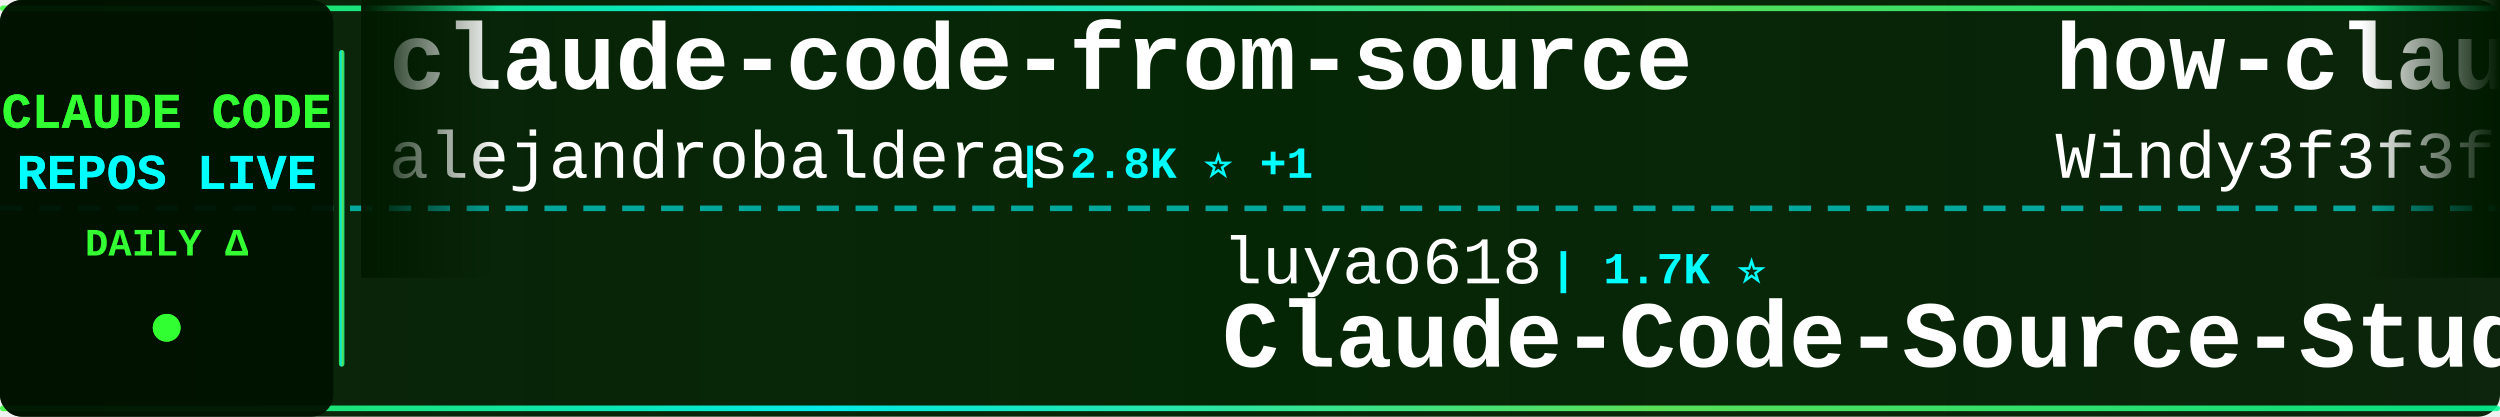
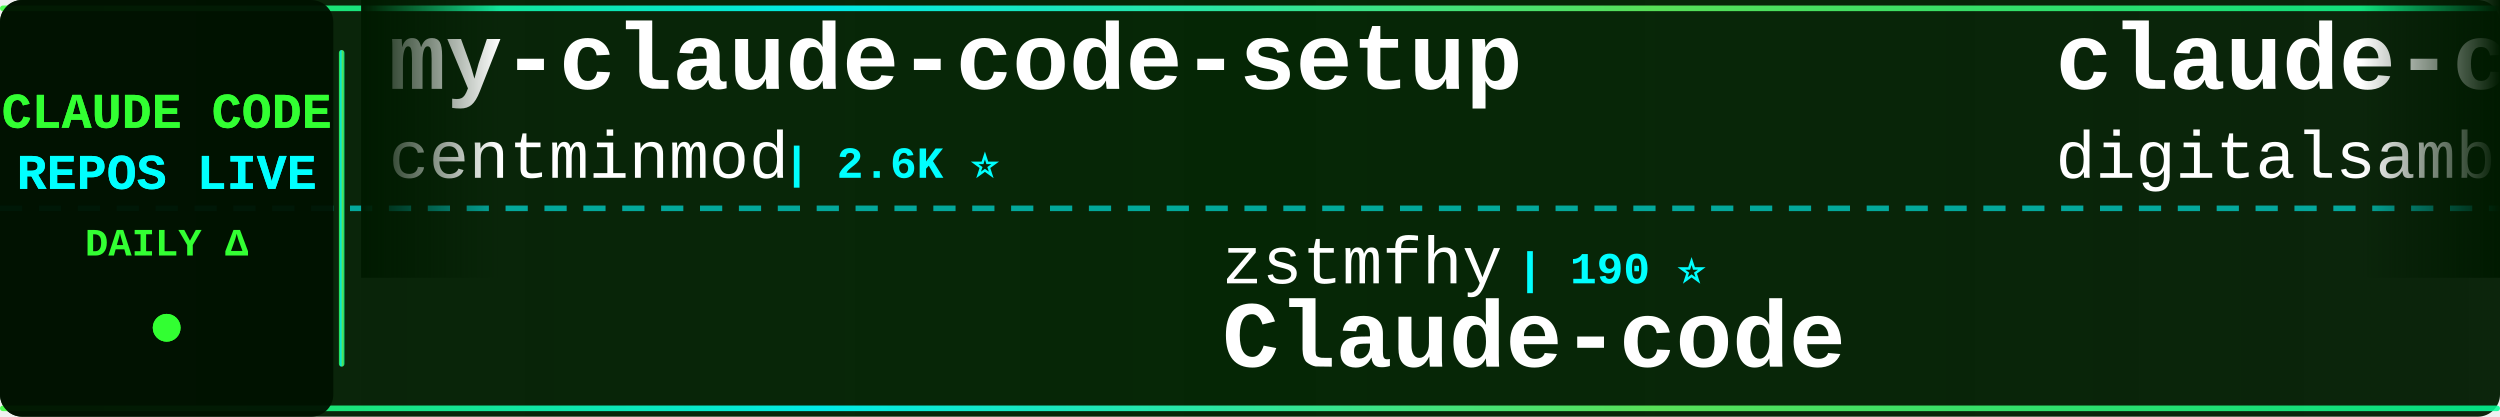
<svg xmlns="http://www.w3.org/2000/svg" width="900" height="150">
  <defs>
    <linearGradient id="tickerBg" x1="0%" y1="0%" x2="100%" y2="0%">
      <stop offset="0%" style="stop-color:#001a00;stop-opacity:0.95" />
      <stop offset="50%" style="stop-color:#002200;stop-opacity:0.98" />
      <stop offset="100%" style="stop-color:#001a00;stop-opacity:0.95" />
    </linearGradient>
    <linearGradient id="borderGrad" x1="0%" y1="0%" x2="100%" y2="0%">
      <stop offset="0%" style="stop-color:#33ff33;stop-opacity:0.85">
        <animate attributeName="stop-opacity" values="0.85;1;0.85" dur="2s" repeatCount="indefinite" />
      </stop>
      <stop offset="33%" style="stop-color:#00ffff;stop-opacity:0.9">
        <animate attributeName="stop-opacity" values="0.9;1;0.9" dur="2.2s" repeatCount="indefinite" />
      </stop>
      <stop offset="66%" style="stop-color:#66ff66;stop-opacity:0.85">
        <animate attributeName="stop-opacity" values="0.85;1;0.85" dur="1.8s" repeatCount="indefinite" />
      </stop>
      <stop offset="100%" style="stop-color:#00ff99;stop-opacity:0.85">
        <animate attributeName="stop-opacity" values="0.85;1;0.85" dur="2s" repeatCount="indefinite" />
      </stop>
    </linearGradient>
    <filter id="textGlow">
      <feGaussianBlur stdDeviation="0.1" result="coloredBlur" />
      <feMerge>
        <feMergeNode in="coloredBlur" />
        <feMergeNode in="SourceGraphic" />
      </feMerge>
    </filter>
    <filter id="metricGlow">
      <feGaussianBlur stdDeviation="0.2" result="coloredBlur" />
      <feMerge>
        <feMergeNode in="coloredBlur" />
        <feMergeNode in="SourceGraphic" />
      </feMerge>
    </filter>
    <linearGradient id="leftFade" x1="0%" y1="0%" x2="100%" y2="0%">
      <stop offset="0%" style="stop-color:#001a00;stop-opacity:1" />
      <stop offset="100%" style="stop-color:#001a00;stop-opacity:0" />
    </linearGradient>
    <linearGradient id="rightFade" x1="0%" y1="0%" x2="100%" y2="0%">
      <stop offset="0%" style="stop-color:#001a00;stop-opacity:0" />
      <stop offset="100%" style="stop-color:#001a00;stop-opacity:1" />
    </linearGradient>
  </defs>
  <rect width="900" height="150" fill="url(#tickerBg)" rx="8" />
  <rect x="0" y="2" width="900" height="2" fill="url(#borderGrad)" rx="1" />
  <rect x="0" y="146" width="900" height="2" fill="url(#borderGrad)" rx="1" />
  <line x1="0" y1="75" x2="900" y2="75" stroke="#00ffff" stroke-width="2" stroke-dasharray="8 6" opacity="0.6" />
  <rect x="0" y="0" width="120" height="150" fill="#001100" opacity="0.95" rx="8" />
  <text x="60" y="46" font-family="'Courier New', monospace" font-size="18" font-weight="bold" fill="#33ff33" text-anchor="middle" filter="url(#textGlow)">
    CLAUDE CODE
  </text>
  <text x="60" y="68" font-family="'Courier New', monospace" font-size="18" font-weight="bold" fill="#00ffff" text-anchor="middle" filter="url(#textGlow)">
    REPOS LIVE
  </text>
  <text x="60" y="92" font-family="'Courier New', monospace" font-size="14" font-weight="bold" fill="#33ff33" text-anchor="middle">
    DAILY Δ
  </text>
  <circle cx="60" cy="118" r="5" fill="#33ff33" filter="url(#metricGlow)">
    <animate attributeName="r" values="4;6;4" dur="1.5s" repeatCount="indefinite" />
    <animate attributeName="opacity" values="0.6;1;0.6" dur="1.5s" repeatCount="indefinite" />
  </circle>
  <rect x="122" y="18" width="2" height="114" fill="url(#borderGrad)" rx="1" />
  <clipPath id="tickerClip">
    <rect x="130" y="0" width="770" height="150" />
  </clipPath>
  <g clip-path="url(#tickerClip)">
    <g id="tickerItems">
      <animateTransform attributeName="transform" attributeType="XML" type="translate" from="0 0" to="-3000 0" dur="54s" repeatCount="indefinite" />
      <g transform="translate(0, 0)">
-         <text x="140" y="32" font-family="'Courier New', monospace" font-size="34" font-weight="bold" fill="#ffffff">claude-code-from-source</text>
-         <text x="140" y="64" font-family="'Courier New', monospace" font-size="24" font-weight="normal" fill="#ffffff" opacity="1.0">alejandrobalderas</text>
-         <text x="366" y="64" font-family="'Courier New', monospace" font-size="16" font-weight="bold" fill="#00ffff"> | 2.8K ⭐ +1</text>
+         <text x="140" y="32" font-family="'Courier New', monospace" font-size="34" font-weight="bold" fill="#ffffff">my-claude-code-setup</text>
+         <text x="140" y="64" font-family="'Courier New', monospace" font-size="24" font-weight="normal" fill="#ffffff" opacity="1.0">centminmod</text>
+         <text x="282" y="64" font-family="'Courier New', monospace" font-size="16" font-weight="bold" fill="#00ffff"> | 2.6K ⭐</text>
      </g>
      <g transform="translate(300, 0)">
+         <text x="140" y="102" font-family="'Courier New', monospace" font-size="24" font-weight="normal" fill="#ffffff" opacity="1.0">zstmfhy</text>
+         <text x="246" y="102" font-family="'Courier New', monospace" font-size="16" font-weight="bold" fill="#00ffff"> | 190 ⭐</text>
+         <text x="140" y="132" font-family="'Courier New', monospace" font-size="34" font-weight="bold" fill="#ffffff">Claude-code</text>
+       </g>
+       <g transform="translate(600, 0)">
+         <text x="140" y="32" font-family="'Courier New', monospace" font-size="34" font-weight="bold" fill="#ffffff">claude-code-video-toolki...</text>
+         <text x="140" y="64" font-family="'Courier New', monospace" font-size="24" font-weight="normal" fill="#ffffff" opacity="1.0">digitalsamba</text>
+         <text x="306" y="64" font-family="'Courier New', monospace" font-size="16" font-weight="bold" fill="#00ffff"> | 2.0K ⭐</text>
+       </g>
+       <g transform="translate(900, 0)">
+         <text x="140" y="102" font-family="'Courier New', monospace" font-size="24" font-weight="normal" fill="#ffffff" opacity="1.0">VoltAgent</text>
+         <text x="270" y="102" font-family="'Courier New', monospace" font-size="16" font-weight="bold" fill="#00ffff"> | 24.5K ⭐ +2</text>
+         <text x="140" y="132" font-family="'Courier New', monospace" font-size="34" font-weight="bold" fill="#ffffff">awesome-claude-code-suba...</text>
+       </g>
+       <g transform="translate(1200, 0)">
+         <text x="140" y="32" font-family="'Courier New', monospace" font-size="34" font-weight="bold" fill="#ffffff">claude-code-base-action</text>
+         <text x="140" y="64" font-family="'Courier New', monospace" font-size="24" font-weight="normal" fill="#ffffff" opacity="1.0">anthropics</text>
+         <text x="282" y="64" font-family="'Courier New', monospace" font-size="16" font-weight="bold" fill="#00ffff"> | 950 ⭐</text>
+       </g>
+       <g transform="translate(1500, 0)">
        <text x="140" y="102" font-family="'Courier New', monospace" font-size="24" font-weight="normal" fill="#ffffff" opacity="1.0">luyao618</text>
        <text x="258" y="102" font-family="'Courier New', monospace" font-size="16" font-weight="bold" fill="#00ffff"> | 1.7K ⭐</text>
        <text x="140" y="132" font-family="'Courier New', monospace" font-size="34" font-weight="bold" fill="#ffffff">Claude-Code-Source-Study</text>
      </g>
-       <g transform="translate(600, 0)">
-         <text x="140" y="32" font-family="'Courier New', monospace" font-size="34" font-weight="bold" fill="#ffffff">how-claude-code-works</text>
-         <text x="140" y="64" font-family="'Courier New', monospace" font-size="24" font-weight="normal" fill="#ffffff" opacity="1.0">Windy3f3f3f3f</text>
-         <text x="318" y="64" font-family="'Courier New', monospace" font-size="16" font-weight="bold" fill="#00ffff"> | 3.5K ⭐</text>
-       </g>
-       <g transform="translate(900, 0)">
-         <text x="140" y="102" font-family="'Courier New', monospace" font-size="24" font-weight="normal" fill="#ffffff" opacity="1.0">davila7</text>
-         <text x="246" y="102" font-family="'Courier New', monospace" font-size="16" font-weight="bold" fill="#00ffff"> | 30.3K ⭐ +1</text>
-         <text x="140" y="132" font-family="'Courier New', monospace" font-size="34" font-weight="bold" fill="#ffffff">claude-code-templates</text>
-       </g>
-       <g transform="translate(1200, 0)">
-         <text x="140" y="32" font-family="'Courier New', monospace" font-size="34" font-weight="bold" fill="#ffffff">claude-code-tips</text>
-         <text x="140" y="64" font-family="'Courier New', monospace" font-size="24" font-weight="normal" fill="#ffffff" opacity="1.0">ykdojo</text>
-         <text x="234" y="64" font-family="'Courier New', monospace" font-size="16" font-weight="bold" fill="#00ffff"> | 9.8K ⭐ +1</text>
-       </g>
-       <g transform="translate(1500, 0)">
-         <text x="140" y="102" font-family="'Courier New', monospace" font-size="24" font-weight="normal" fill="#ffffff" opacity="1.0">musistudio</text>
-         <text x="282" y="102" font-family="'Courier New', monospace" font-size="16" font-weight="bold" fill="#00ffff"> | 36.8K ⭐ +3</text>
-         <text x="140" y="132" font-family="'Courier New', monospace" font-size="34" font-weight="bold" fill="#ffffff">claude-code-router</text>
-       </g>
      <g transform="translate(1800, 0)">
-         <text x="140" y="32" font-family="'Courier New', monospace" font-size="34" font-weight="bold" fill="#ffffff">claude-code-spec-workflo...</text>
-         <text x="140" y="64" font-family="'Courier New', monospace" font-size="24" font-weight="normal" fill="#ffffff" opacity="1.0">Pimzino</text>
-         <text x="246" y="64" font-family="'Courier New', monospace" font-size="16" font-weight="bold" fill="#00ffff"> | 3.8K ⭐</text>
+         <text x="140" y="32" font-family="'Courier New', monospace" font-size="34" font-weight="bold" fill="#ffffff">claude-code-sourcemap</text>
+         <text x="140" y="64" font-family="'Courier New', monospace" font-size="24" font-weight="normal" fill="#ffffff" opacity="1.0">ChinaSiro</text>
+         <text x="270" y="64" font-family="'Courier New', monospace" font-size="16" font-weight="bold" fill="#00ffff"> | 9.6K ⭐</text>
      </g>
      <g transform="translate(2100, 0)">
-         <text x="140" y="102" font-family="'Courier New', monospace" font-size="24" font-weight="normal" fill="#ffffff" opacity="1.0">Yeachan-Heo</text>
-         <text x="294" y="102" font-family="'Courier New', monospace" font-size="16" font-weight="bold" fill="#00ffff"> | 38.7K ⭐ +1</text>
-         <text x="140" y="132" font-family="'Courier New', monospace" font-size="34" font-weight="bold" fill="#ffffff">oh-my-claudecode</text>
+         <text x="140" y="102" font-family="'Courier New', monospace" font-size="24" font-weight="normal" fill="#ffffff" opacity="1.0">nicedreamzapp</text>
+         <text x="318" y="102" font-family="'Courier New', monospace" font-size="16" font-weight="bold" fill="#00ffff"> | 3.2K ⭐</text>
+         <text x="140" y="132" font-family="'Courier New', monospace" font-size="34" font-weight="bold" fill="#ffffff">claude-code-local</text>
      </g>
      <g transform="translate(2400, 0)">
-         <text x="140" y="32" font-family="'Courier New', monospace" font-size="34" font-weight="bold" fill="#ffffff">skills</text>
-         <text x="140" y="64" font-family="'Courier New', monospace" font-size="24" font-weight="normal" fill="#ffffff" opacity="1.0">anthropics</text>
-         <text x="282" y="64" font-family="'Courier New', monospace" font-size="16" font-weight="bold" fill="#00ffff"> | 170.8K ⭐ +29</text>
+         <text x="140" y="32" font-family="'Courier New', monospace" font-size="34" font-weight="bold" fill="#ffffff">claude-code-prompts</text>
+         <text x="140" y="64" font-family="'Courier New', monospace" font-size="24" font-weight="normal" fill="#ffffff" opacity="1.0">repowise-dev</text>
+         <text x="306" y="64" font-family="'Courier New', monospace" font-size="16" font-weight="bold" fill="#00ffff"> | 1.2K ⭐ +1</text>
      </g>
      <g transform="translate(2700, 0)">
-         <text x="140" y="102" font-family="'Courier New', monospace" font-size="24" font-weight="normal" fill="#ffffff" opacity="1.0">WorldFlowAI</text>
-         <text x="294" y="102" font-family="'Courier New', monospace" font-size="16" font-weight="bold" fill="#00ffff"> | 1.5K ⭐ +17</text>
-         <text x="140" y="132" font-family="'Courier New', monospace" font-size="34" font-weight="bold" fill="#ffffff">everything-claude-code</text>
+         <text x="140" y="102" font-family="'Courier New', monospace" font-size="24" font-weight="normal" fill="#ffffff" opacity="1.0">LING71671</text>
+         <text x="270" y="102" font-family="'Courier New', monospace" font-size="16" font-weight="bold" fill="#00ffff"> | 945 ⭐</text>
+         <text x="140" y="132" font-family="'Courier New', monospace" font-size="34" font-weight="bold" fill="#ffffff">Open-ClaudeCode</text>
      </g>
      <g transform="translate(3000, 0)">
-         <text x="140" y="32" font-family="'Courier New', monospace" font-size="34" font-weight="bold" fill="#ffffff">claude-code-from-source</text>
-         <text x="140" y="64" font-family="'Courier New', monospace" font-size="24" font-weight="normal" fill="#ffffff" opacity="1.0">alejandrobalderas</text>
-         <text x="366" y="64" font-family="'Courier New', monospace" font-size="16" font-weight="bold" fill="#00ffff"> | 2.8K ⭐ +1</text>
+         <text x="140" y="32" font-family="'Courier New', monospace" font-size="34" font-weight="bold" fill="#ffffff">my-claude-code-setup</text>
+         <text x="140" y="64" font-family="'Courier New', monospace" font-size="24" font-weight="normal" fill="#ffffff" opacity="1.0">centminmod</text>
+         <text x="282" y="64" font-family="'Courier New', monospace" font-size="16" font-weight="bold" fill="#00ffff"> | 2.6K ⭐</text>
      </g>
      <g transform="translate(3300, 0)">
-         <text x="140" y="102" font-family="'Courier New', monospace" font-size="24" font-weight="normal" fill="#ffffff" opacity="1.0">luyao618</text>
-         <text x="258" y="102" font-family="'Courier New', monospace" font-size="16" font-weight="bold" fill="#00ffff"> | 1.7K ⭐</text>
-         <text x="140" y="132" font-family="'Courier New', monospace" font-size="34" font-weight="bold" fill="#ffffff">Claude-Code-Source-Study</text>
+         <text x="140" y="102" font-family="'Courier New', monospace" font-size="24" font-weight="normal" fill="#ffffff" opacity="1.0">zstmfhy</text>
+         <text x="246" y="102" font-family="'Courier New', monospace" font-size="16" font-weight="bold" fill="#00ffff"> | 190 ⭐</text>
+         <text x="140" y="132" font-family="'Courier New', monospace" font-size="34" font-weight="bold" fill="#ffffff">Claude-code</text>
      </g>
      <g transform="translate(3600, 0)">
-         <text x="140" y="32" font-family="'Courier New', monospace" font-size="34" font-weight="bold" fill="#ffffff">how-claude-code-works</text>
-         <text x="140" y="64" font-family="'Courier New', monospace" font-size="24" font-weight="normal" fill="#ffffff" opacity="1.0">Windy3f3f3f3f</text>
-         <text x="318" y="64" font-family="'Courier New', monospace" font-size="16" font-weight="bold" fill="#00ffff"> | 3.5K ⭐</text>
+         <text x="140" y="32" font-family="'Courier New', monospace" font-size="34" font-weight="bold" fill="#ffffff">claude-code-video-toolki...</text>
+         <text x="140" y="64" font-family="'Courier New', monospace" font-size="24" font-weight="normal" fill="#ffffff" opacity="1.0">digitalsamba</text>
+         <text x="306" y="64" font-family="'Courier New', monospace" font-size="16" font-weight="bold" fill="#00ffff"> | 2.0K ⭐</text>
      </g>
      <g transform="translate(3900, 0)">
-         <text x="140" y="102" font-family="'Courier New', monospace" font-size="24" font-weight="normal" fill="#ffffff" opacity="1.0">davila7</text>
-         <text x="246" y="102" font-family="'Courier New', monospace" font-size="16" font-weight="bold" fill="#00ffff"> | 30.3K ⭐ +1</text>
-         <text x="140" y="132" font-family="'Courier New', monospace" font-size="34" font-weight="bold" fill="#ffffff">claude-code-templates</text>
+         <text x="140" y="102" font-family="'Courier New', monospace" font-size="24" font-weight="normal" fill="#ffffff" opacity="1.0">VoltAgent</text>
+         <text x="270" y="102" font-family="'Courier New', monospace" font-size="16" font-weight="bold" fill="#00ffff"> | 24.5K ⭐ +2</text>
+         <text x="140" y="132" font-family="'Courier New', monospace" font-size="34" font-weight="bold" fill="#ffffff">awesome-claude-code-suba...</text>
      </g>
    </g>
  </g>
  <rect x="130" y="0" width="50" height="100" fill="url(#leftFade)" />
  <rect x="850" y="0" width="50" height="100" fill="url(#rightFade)" />
</svg>
